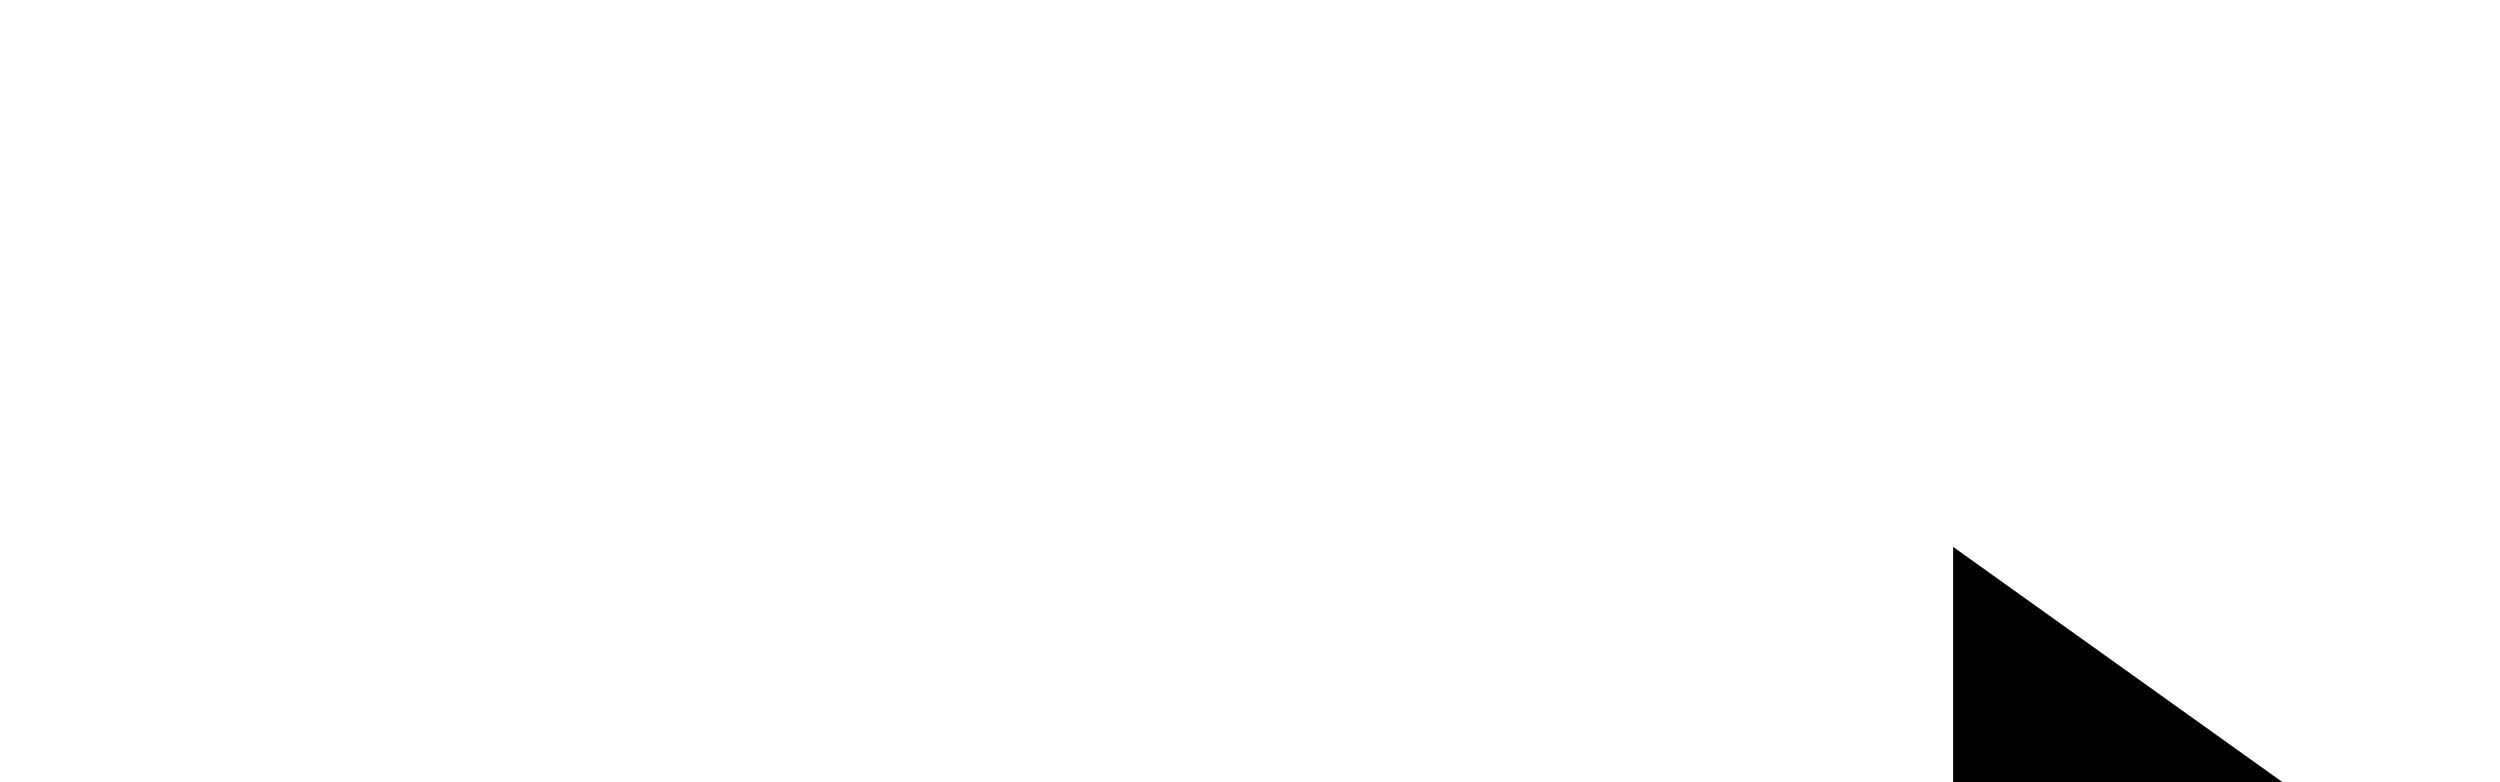
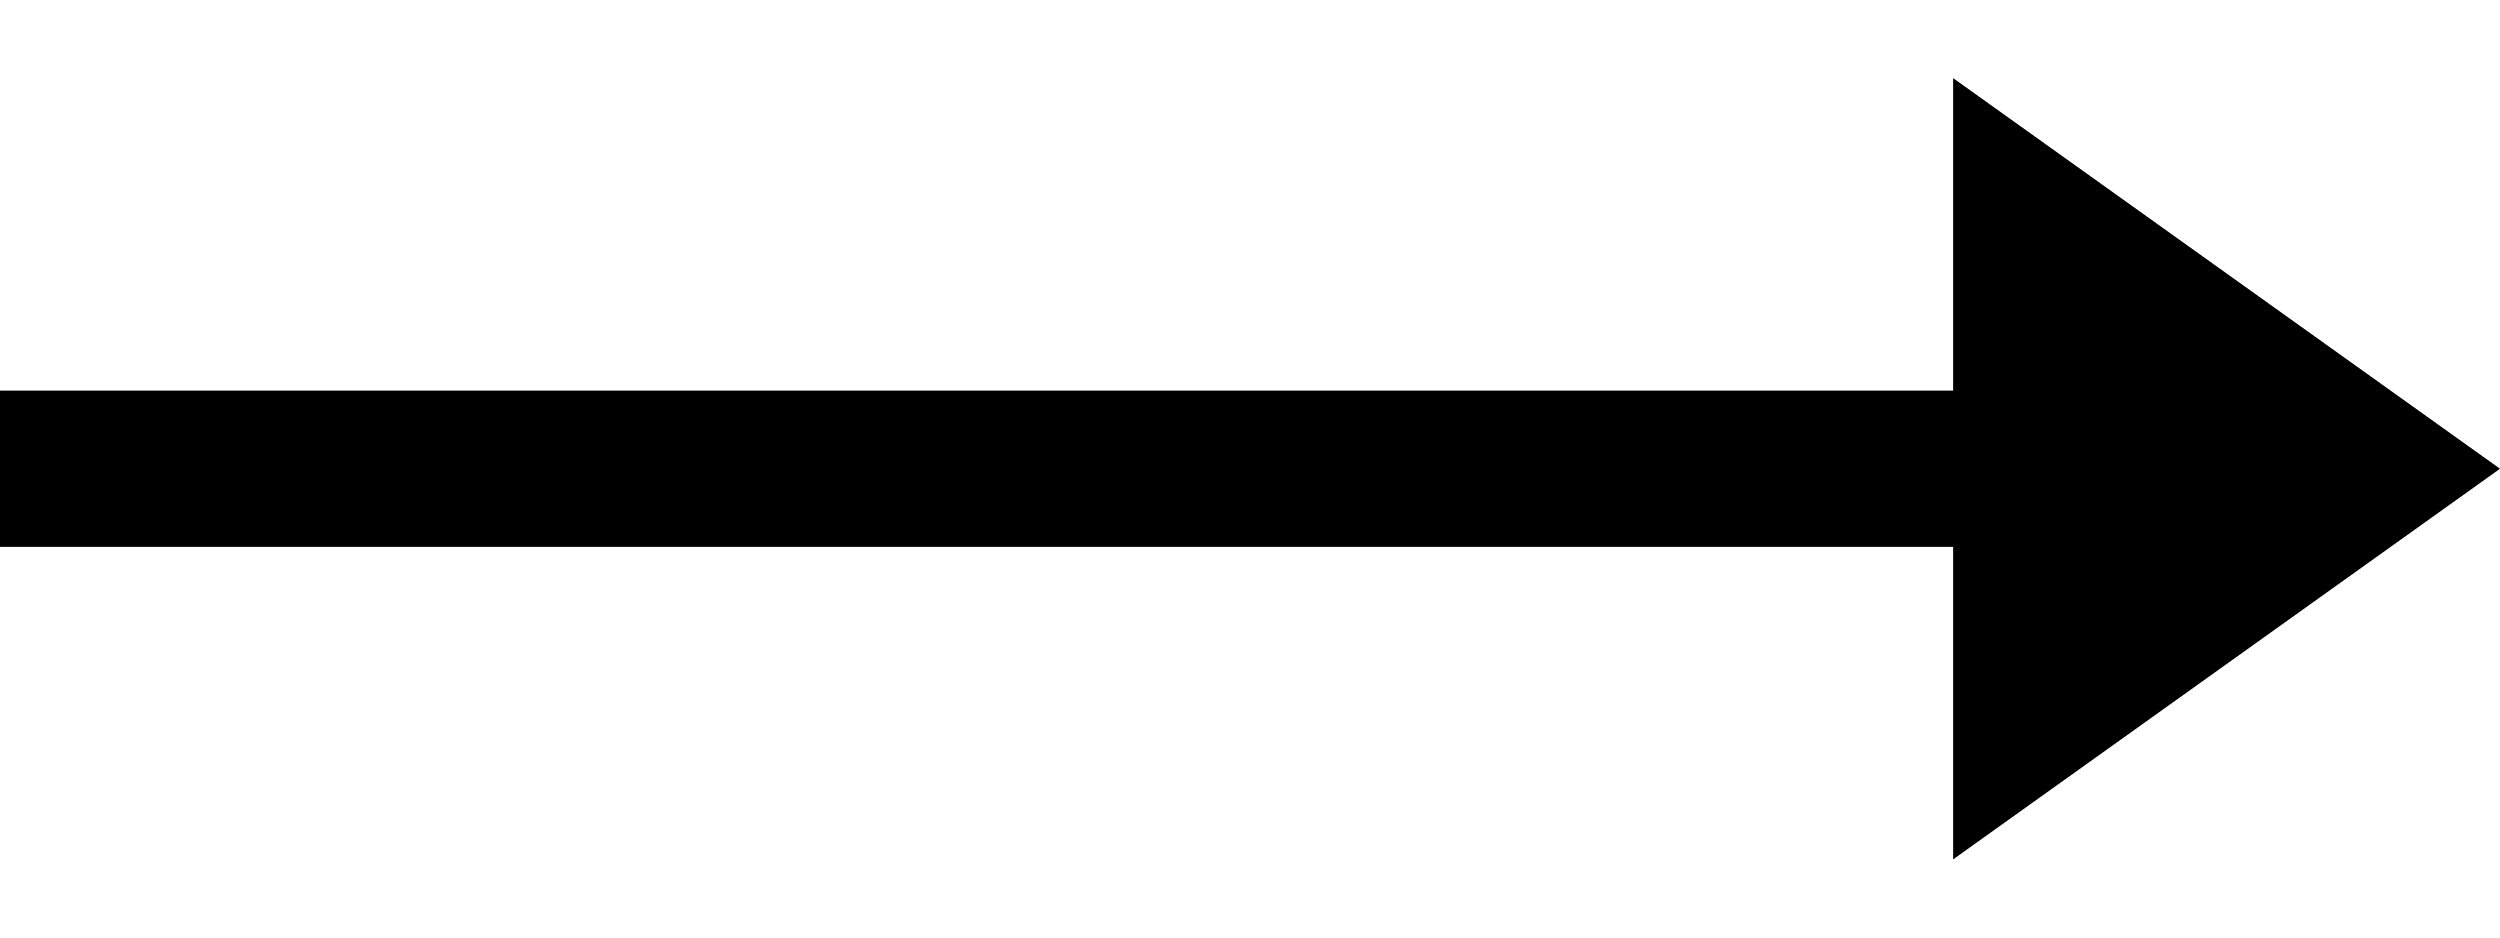
- <svg xmlns="http://www.w3.org/2000/svg" viewBox="0 0 32 10">
+ <svg xmlns="http://www.w3.org/2000/svg" viewBox="0 6 32 12">
  <path d="M0 11v2h25v4l7-5-7-5v4z" />
</svg>
